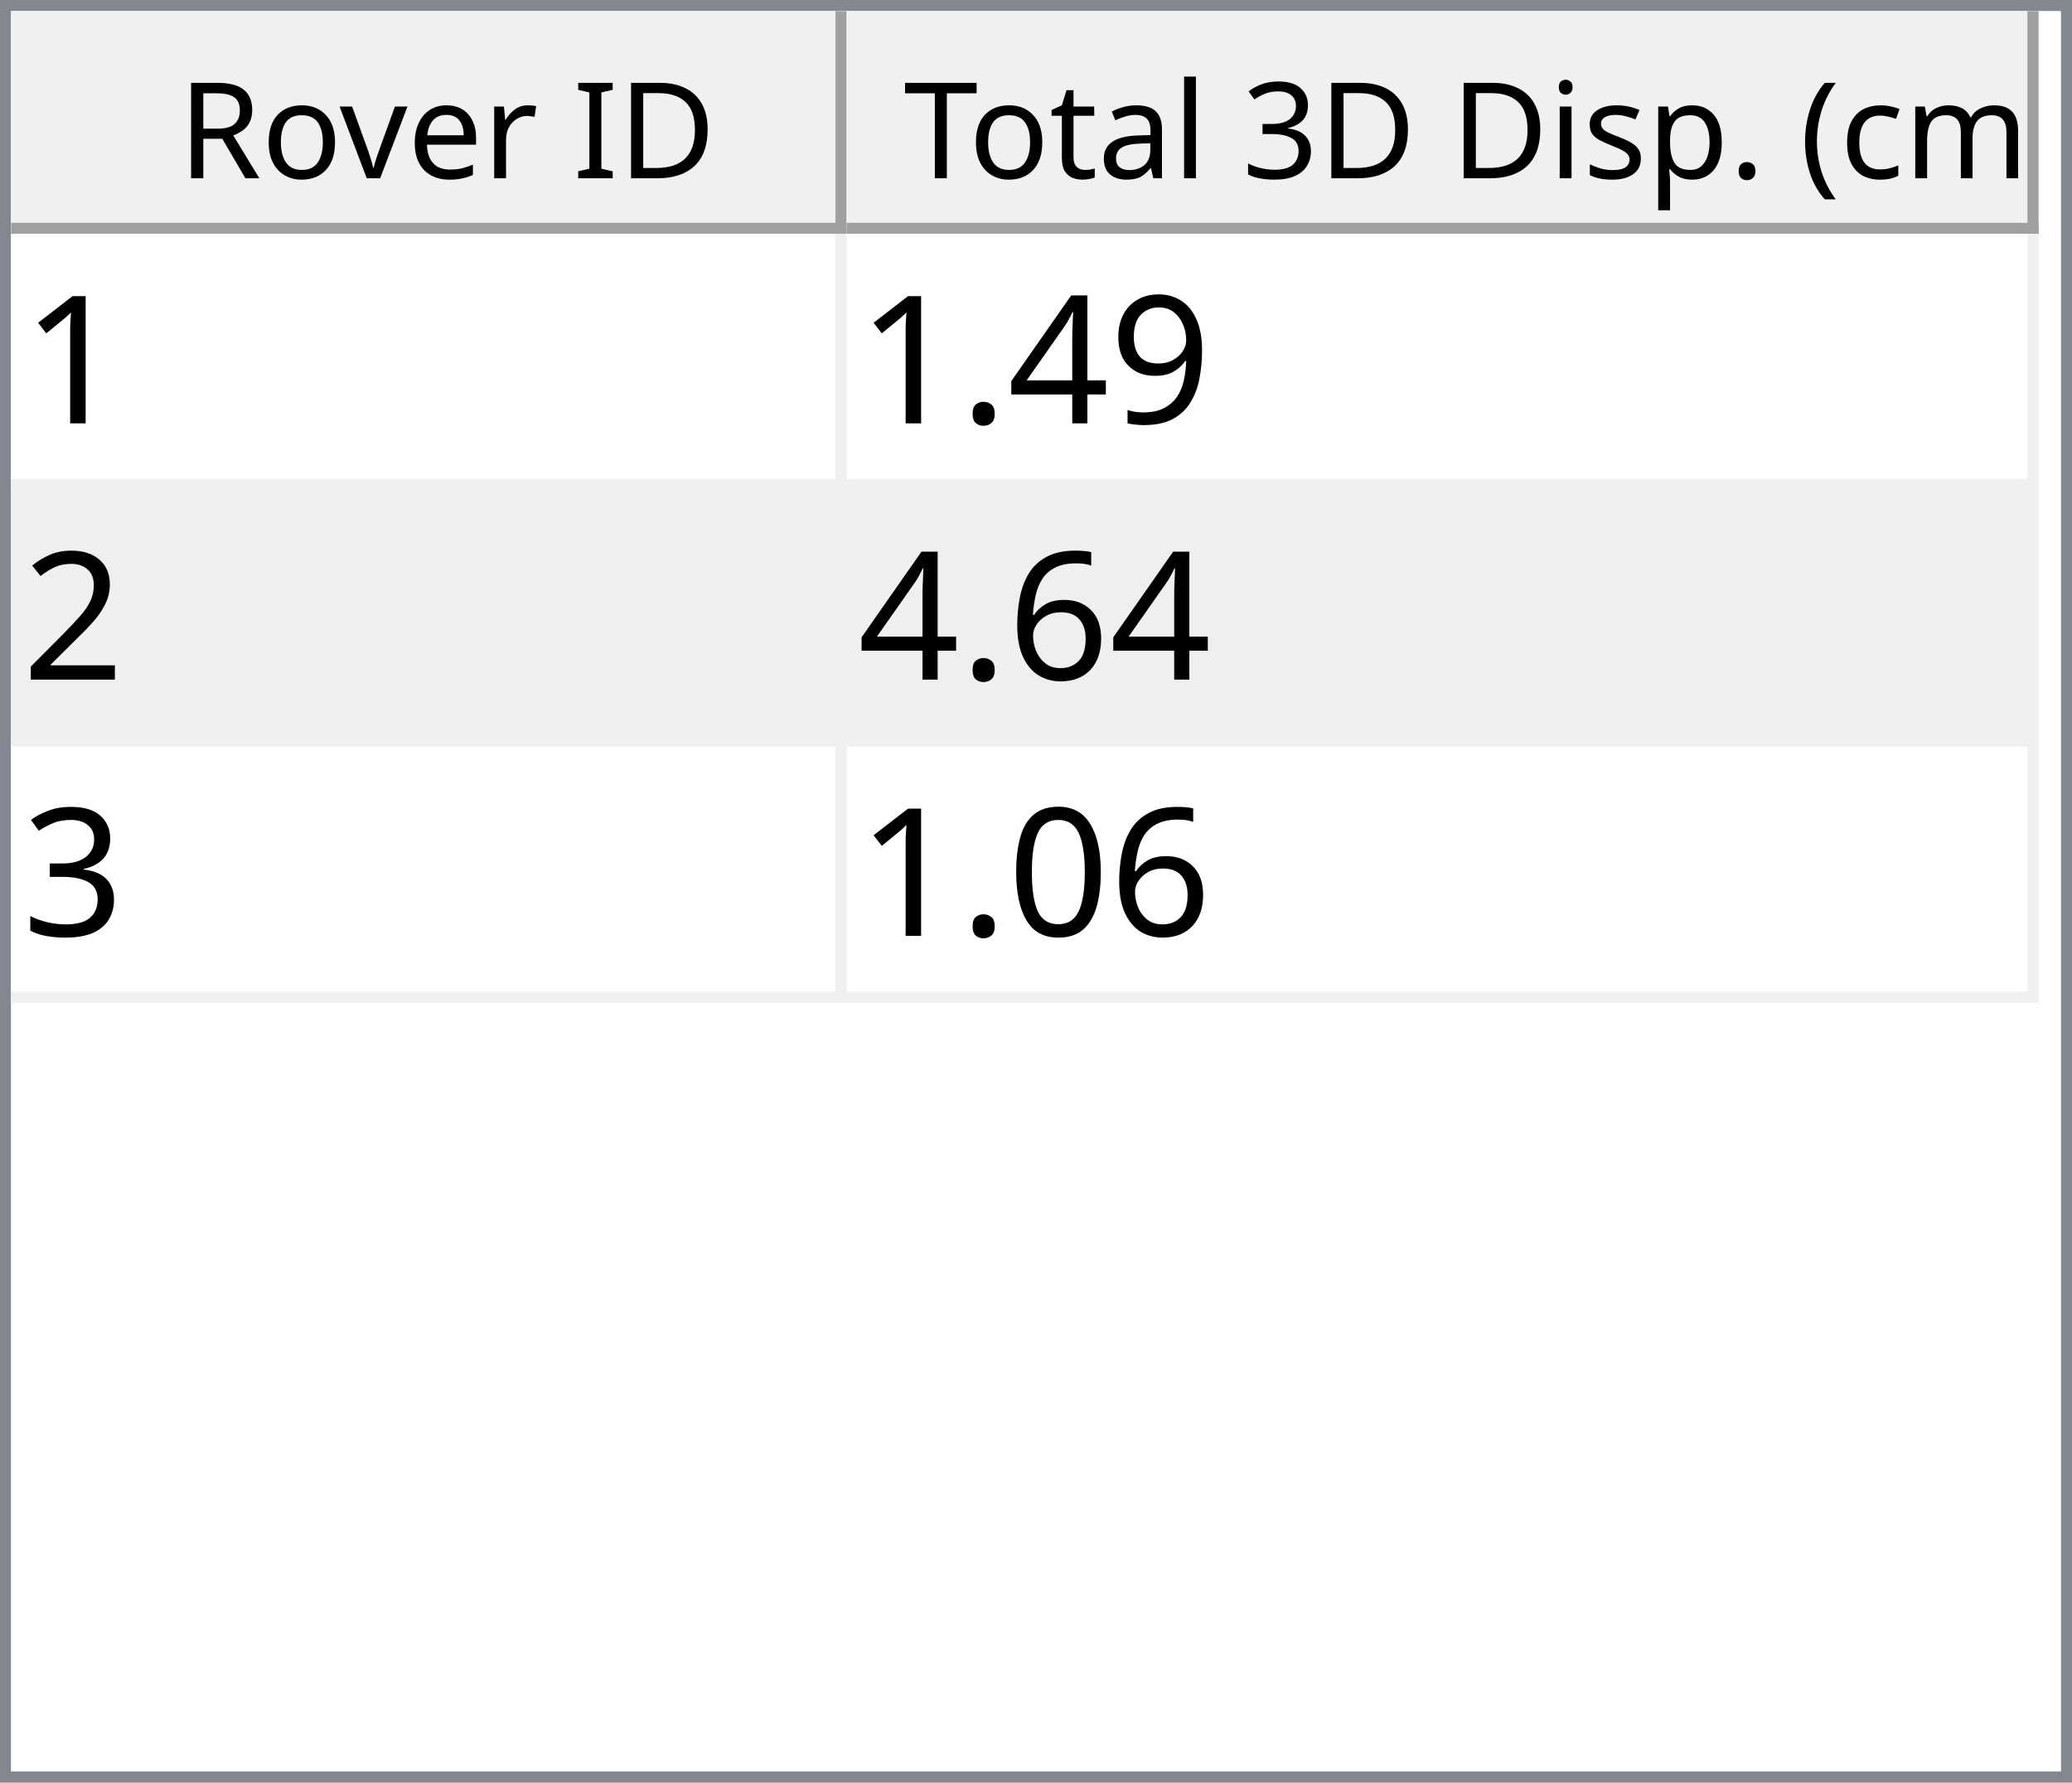
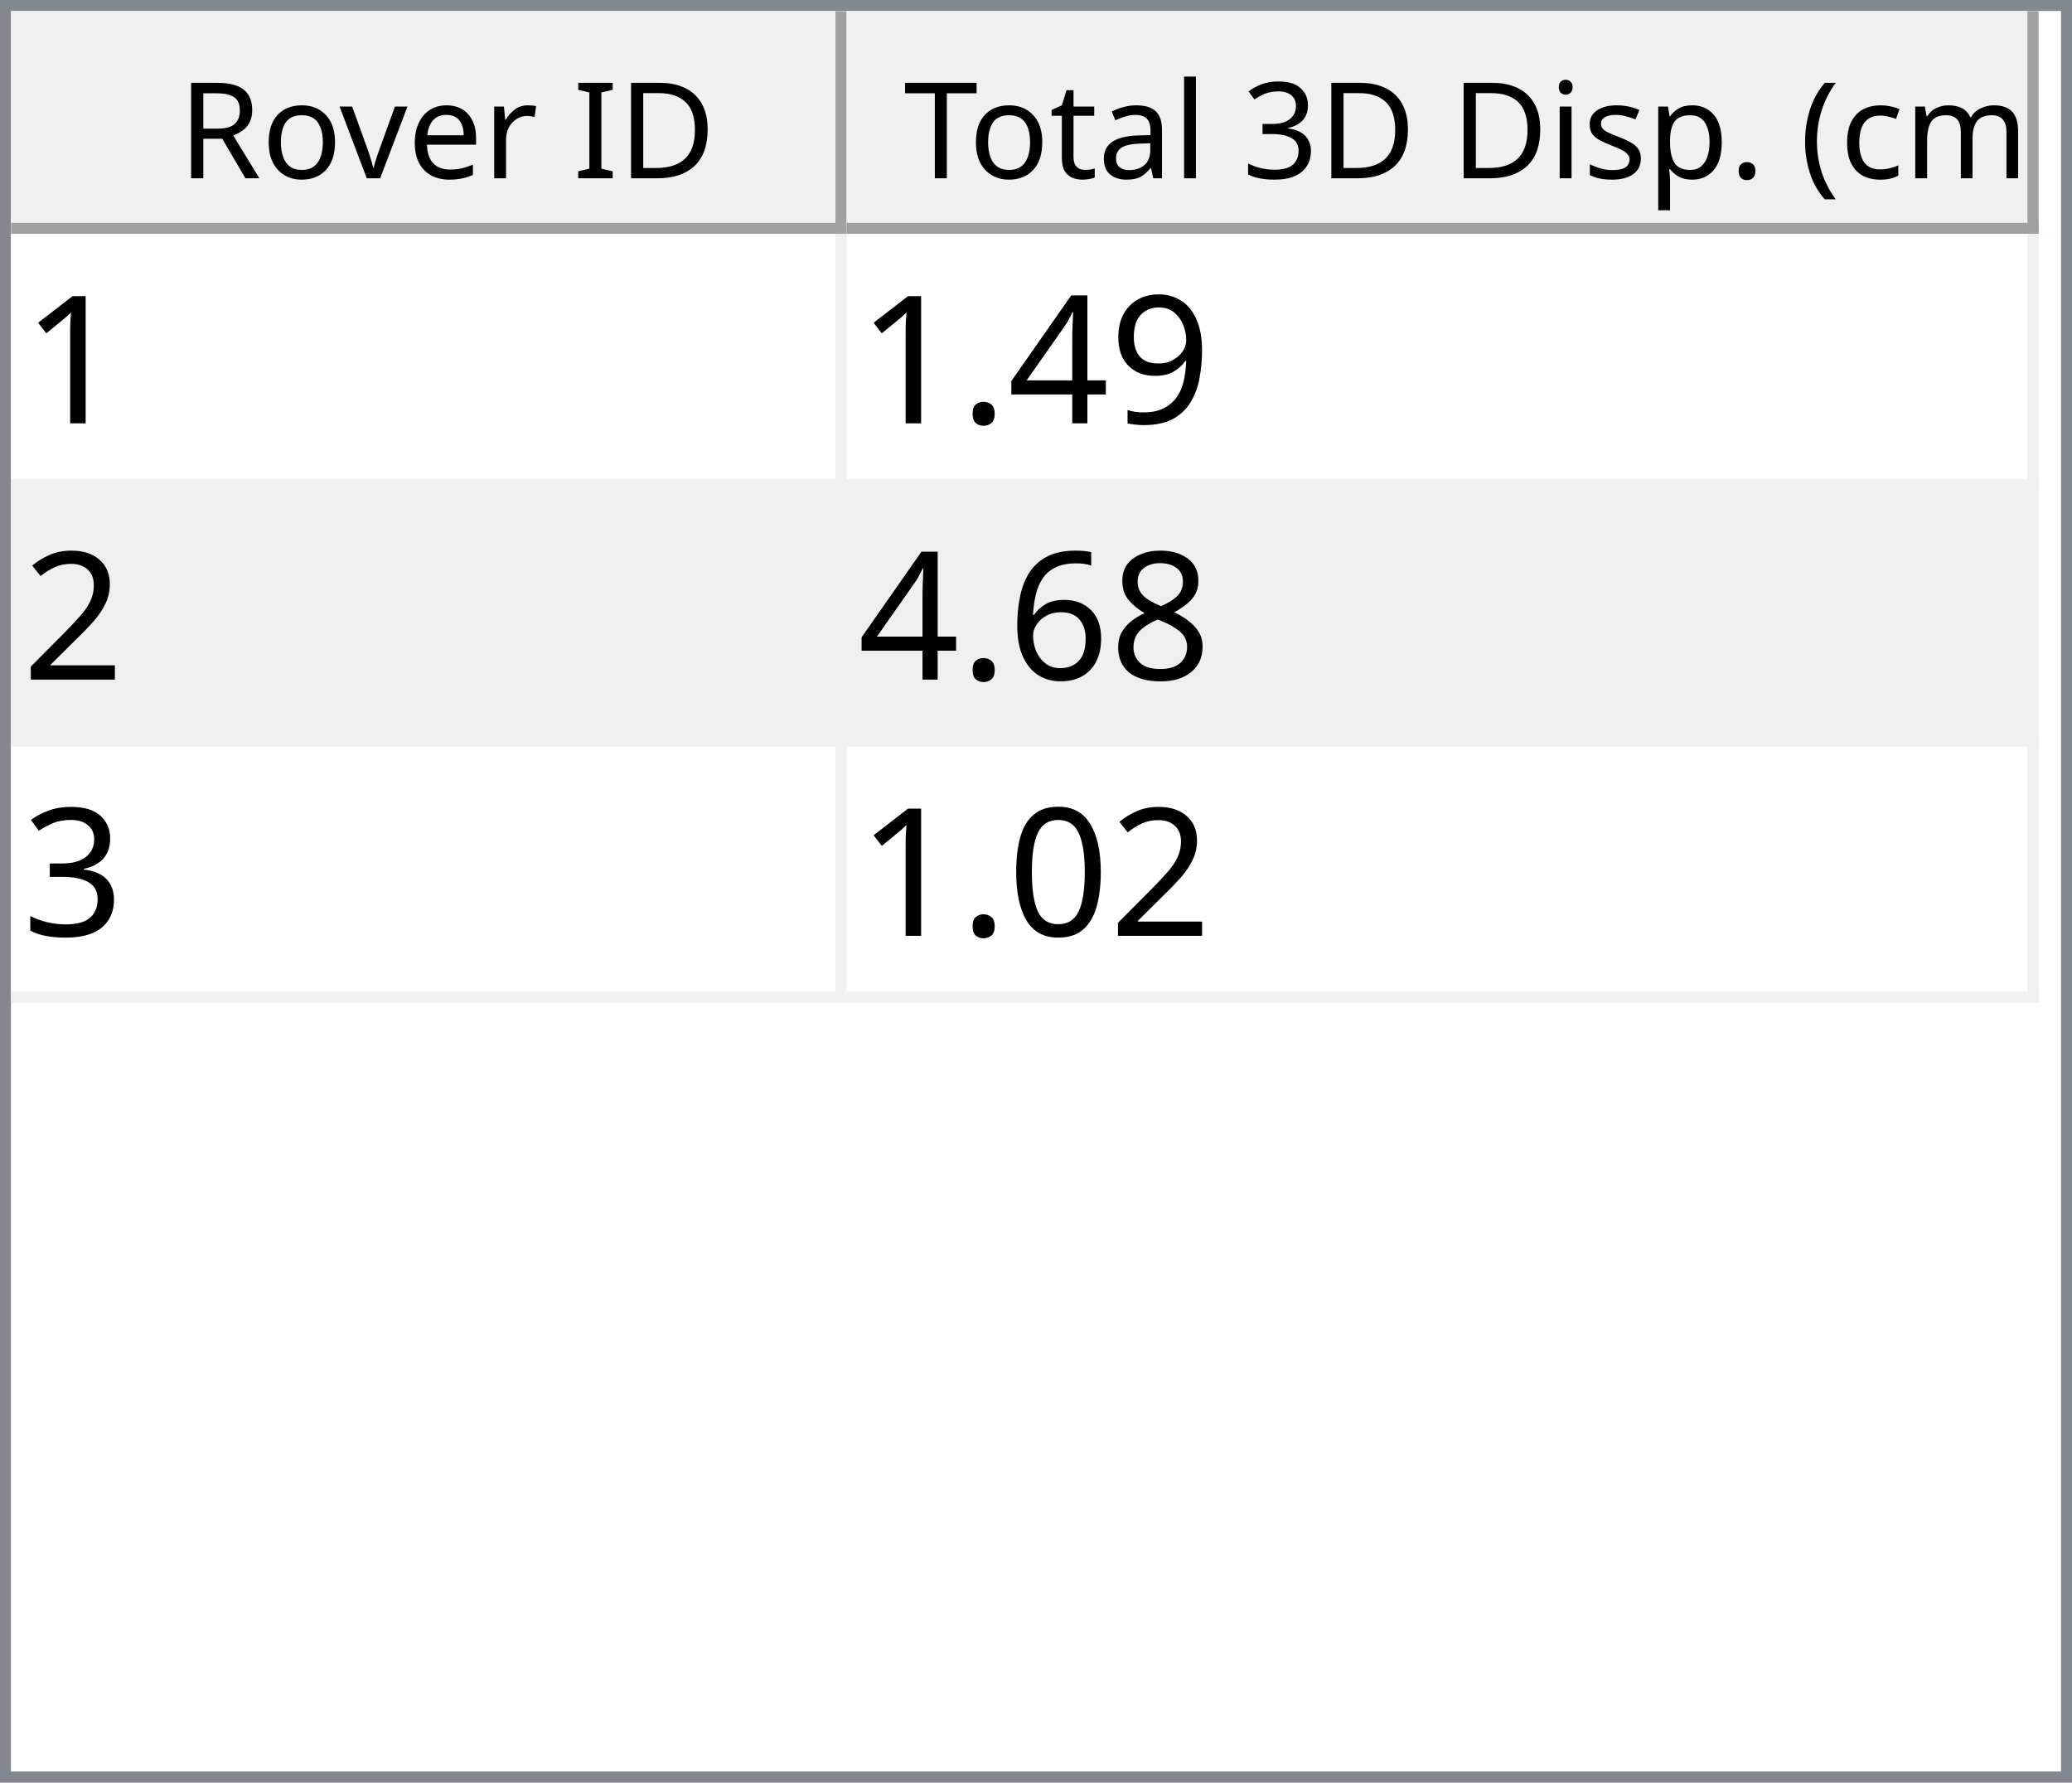
<svg xmlns="http://www.w3.org/2000/svg" style="fill-opacity:1; color-rendering:auto; color-interpolation:auto; text-rendering:auto; stroke:black; stroke-linecap:square; stroke-miterlimit:10; shape-rendering:auto; stroke-opacity:1; fill:black; stroke-dasharray:none; font-weight:normal; stroke-width:1; font-family:'Dialog'; font-style:normal; stroke-linejoin:miter; font-size:12px; stroke-dashoffset:0; image-rendering:auto;" width="186" height="160">
  <defs id="genericDefs" />
  <g>
    <defs id="defs1">
      <clipPath clipPathUnits="userSpaceOnUse" id="clipPath1">
        <path d="M0 0 L186 0 L186 160 L0 160 L0 0 Z" />
      </clipPath>
      <clipPath clipPathUnits="userSpaceOnUse" id="clipPath2">
        <path d="M0 0 L0 160 L186 160 L186 0 Z" />
      </clipPath>
      <clipPath clipPathUnits="userSpaceOnUse" id="clipPath3">
        <path d="M0 0 L0 20 L184 20 L184 0 Z" />
      </clipPath>
      <clipPath clipPathUnits="userSpaceOnUse" id="clipPath4">
        <path d="M0 0 L0 20 L75 20 L75 0 Z" />
      </clipPath>
      <clipPath clipPathUnits="userSpaceOnUse" id="clipPath5">
        <path d="M1 1 L1 19 L74 19 L74 1 Z" />
      </clipPath>
      <clipPath clipPathUnits="userSpaceOnUse" id="clipPath6">
        <path d="M0 0 L0 18 L73 18 L73 0 Z" />
      </clipPath>
      <clipPath clipPathUnits="userSpaceOnUse" id="clipPath7">
        <path d="M-0.5 -0.5 L-0.5 19.5 L74.5 19.5 L74.5 -0.5 Z" />
      </clipPath>
      <clipPath clipPathUnits="userSpaceOnUse" id="clipPath8">
        <path d="M0 0 L0 20 L107 20 L107 0 Z" />
      </clipPath>
      <clipPath clipPathUnits="userSpaceOnUse" id="clipPath9">
        <path d="M1 1 L1 19 L106 19 L106 1 Z" />
      </clipPath>
      <clipPath clipPathUnits="userSpaceOnUse" id="clipPath10">
        <path d="M0 0 L0 18 L105 18 L105 0 Z" />
      </clipPath>
      <clipPath clipPathUnits="userSpaceOnUse" id="clipPath11">
        <path d="M-0.5 -0.5 L-0.5 19.5 L106.5 19.5 L106.5 -0.5 Z" />
      </clipPath>
      <clipPath clipPathUnits="userSpaceOnUse" id="clipPath12">
        <path d="M0 0 L0 138 L184 138 L184 0 Z" />
      </clipPath>
      <clipPath clipPathUnits="userSpaceOnUse" id="clipPath13">
        <path d="M0 0 L0 69 L182 69 L182 0 Z" />
      </clipPath>
      <clipPath clipPathUnits="userSpaceOnUse" id="clipPath14">
        <path d="M-0.5 -0.5 L-0.5 68.5 L181.5 68.5 L181.5 -0.5 Z" />
      </clipPath>
      <clipPath clipPathUnits="userSpaceOnUse" id="clipPath15">
        <path d="M0 0 L0 22 L74 22 L74 0 Z" />
      </clipPath>
      <clipPath clipPathUnits="userSpaceOnUse" id="clipPath16">
        <path d="M0 0 L0 22 L106 22 L106 0 Z" />
      </clipPath>
      <font horiz-adv-x="64.551" id="font1">
        <font-face ascent="107.91" descent="25.098" units-per-em="100" style="font-style:normal; font-family:Segoe UI; font-weight:normal;" />
        <missing-glyph horiz-adv-x="64.551" d="M8.109 0 L8.109 68.266 L56.453 68.266 L56.453 0 L8.109 0 ZM15.328 7.234 L49.219 7.234 L49.219 61.031 L15.328 61.031 L15.328 7.234 Z" />
        <glyph unicode="D" horiz-adv-x="70.117" d="M9.188 0 L9.188 70.016 L28.516 70.016 Q65.531 70.016 65.531 35.891 Q65.531 19.672 55.25 9.836 Q44.969 0 27.734 0 L9.188 0 ZM17.391 62.594 L17.391 7.422 L27.828 7.422 Q41.609 7.422 49.273 14.797 Q56.938 22.172 56.938 35.688 Q56.938 62.594 28.328 62.594 L17.391 62.594 Z" />
        <glyph unicode="I" horiz-adv-x="26.611" d="M17.391 0 L9.188 0 L9.188 70.016 L17.391 70.016 L17.391 0 Z" />
        <glyph unicode=" " horiz-adv-x="27.393" d="" />
        <glyph unicode="r" horiz-adv-x="34.766" d="M34.188 41.891 Q32.078 43.5 28.125 43.5 Q23 43.5 19.555 38.672 Q16.109 33.844 16.109 25.484 L16.109 0 L8.109 0 L8.109 50 L16.109 50 L16.109 39.703 L16.312 39.703 Q18.016 44.969 21.531 47.922 Q25.047 50.875 29.391 50.875 Q32.516 50.875 34.188 50.203 L34.188 41.891 Z" />
        <glyph unicode="e" horiz-adv-x="52.295" d="M48.297 23 L12.984 23 Q13.188 14.656 17.484 10.109 Q21.781 5.562 29.297 5.562 Q37.75 5.562 44.828 11.141 L44.828 3.609 Q38.234 -1.172 27.391 -1.172 Q16.797 -1.172 10.742 5.641 Q4.688 12.453 4.688 24.812 Q4.688 36.469 11.305 43.82 Q17.922 51.172 27.734 51.172 Q37.547 51.172 42.922 44.828 Q48.297 38.484 48.297 27.203 L48.297 23 ZM40.094 29.781 Q40.047 36.719 36.75 40.578 Q33.453 44.438 27.594 44.438 Q21.922 44.438 17.969 40.383 Q14.016 36.328 13.094 29.781 L40.094 29.781 Z" />
        <glyph unicode="v" horiz-adv-x="47.9" d="M47.406 50 L27.484 0 L19.625 0 L0.688 50 L9.469 50 L22.172 13.672 Q23.578 9.672 23.922 6.688 L24.125 6.688 Q24.609 10.453 25.688 13.484 L38.969 50 L47.406 50 Z" />
        <glyph unicode="o" horiz-adv-x="58.594" d="M29 -1.172 Q17.922 -1.172 11.305 5.836 Q4.688 12.844 4.688 24.422 Q4.688 37.016 11.57 44.094 Q18.453 51.172 30.172 51.172 Q41.359 51.172 47.633 44.289 Q53.906 37.406 53.906 25.203 Q53.906 13.234 47.141 6.031 Q40.375 -1.172 29 -1.172 ZM29.594 44.438 Q21.875 44.438 17.383 39.188 Q12.891 33.938 12.891 24.703 Q12.891 15.828 17.43 10.695 Q21.969 5.562 29.594 5.562 Q37.359 5.562 41.531 10.594 Q45.703 15.625 45.703 24.906 Q45.703 34.281 41.531 39.359 Q37.359 44.438 29.594 44.438 Z" />
        <glyph unicode="R" horiz-adv-x="59.814" d="M59.375 0 L49.609 0 L37.891 19.625 Q36.281 22.359 34.766 24.289 Q33.25 26.219 31.664 27.438 Q30.078 28.656 28.25 29.219 Q26.422 29.781 24.125 29.781 L17.391 29.781 L17.391 0 L9.188 0 L9.188 70.016 L30.078 70.016 Q34.672 70.016 38.555 68.867 Q42.438 67.719 45.289 65.375 Q48.141 63.031 49.758 59.547 Q51.375 56.062 51.375 51.375 Q51.375 47.703 50.273 44.656 Q49.172 41.609 47.148 39.211 Q45.125 36.812 42.266 35.133 Q39.406 33.453 35.844 32.516 L35.844 32.328 Q37.594 31.547 38.891 30.547 Q40.188 29.547 41.359 28.18 Q42.531 26.812 43.68 25.078 Q44.828 23.344 46.234 21.047 L59.375 0 ZM17.391 62.594 L17.391 37.203 L28.516 37.203 Q31.594 37.203 34.203 38.133 Q36.812 39.062 38.719 40.797 Q40.625 42.531 41.703 45.047 Q42.781 47.562 42.781 50.688 Q42.781 56.297 39.141 59.445 Q35.5 62.594 28.609 62.594 L17.391 62.594 Z" />
        <glyph unicode=")" horiz-adv-x="30.176" d="M8.297 -15.922 L1.172 -15.922 Q16.406 2.344 16.406 26.812 Q16.406 51.469 1.078 70.016 L8.297 70.016 Q23.531 52.156 23.531 26.703 Q23.531 1.375 8.297 -15.922 Z" />
        <glyph unicode="m" horiz-adv-x="86.133" d="M79.109 0 L71.094 0 L71.094 28.719 Q71.094 37.016 68.531 40.727 Q65.969 44.438 59.906 44.438 Q54.781 44.438 51.195 39.75 Q47.609 35.062 47.609 28.516 L47.609 0 L39.594 0 L39.594 29.688 Q39.594 44.438 28.219 44.438 Q22.953 44.438 19.531 40.016 Q16.109 35.594 16.109 28.516 L16.109 0 L8.109 0 L8.109 50 L16.109 50 L16.109 42.094 L16.312 42.094 Q21.625 51.172 31.844 51.172 Q36.969 51.172 40.773 48.312 Q44.578 45.453 46 40.828 Q51.562 51.172 62.594 51.172 Q79.109 51.172 79.109 30.812 L79.109 0 Z" />
        <glyph unicode="c" horiz-adv-x="46.191" d="M42.188 2.297 Q36.422 -1.172 28.516 -1.172 Q17.828 -1.172 11.258 5.789 Q4.688 12.75 4.688 23.828 Q4.688 36.188 11.766 43.68 Q18.844 51.172 30.672 51.172 Q37.25 51.172 42.281 48.734 L42.281 40.531 Q36.719 44.438 30.375 44.438 Q22.703 44.438 17.797 38.945 Q12.891 33.453 12.891 24.516 Q12.891 15.719 17.508 10.641 Q22.125 5.562 29.891 5.562 Q36.422 5.562 42.188 9.906 L42.188 2.297 Z" />
        <glyph unicode="(" horiz-adv-x="30.176" d="M29.109 -15.922 L21.969 -15.922 Q6.844 1.375 6.844 26.703 Q6.844 52.156 21.969 70.016 L29.203 70.016 Q13.875 51.469 13.875 26.812 Q13.875 2.344 29.109 -15.922 Z" />
        <glyph unicode="." horiz-adv-x="21.68" d="M10.891 -1.078 Q8.641 -1.078 7.055 0.539 Q5.469 2.156 5.469 4.391 Q5.469 6.641 7.055 8.273 Q8.641 9.906 10.891 9.906 Q13.188 9.906 14.797 8.273 Q16.406 6.641 16.406 4.391 Q16.406 2.156 14.797 0.539 Q13.188 -1.078 10.891 -1.078 Z" />
        <glyph unicode="p" horiz-adv-x="58.789" d="M16.312 7.234 L16.109 7.234 L16.109 -23 L8.109 -23 L8.109 50 L16.109 50 L16.109 41.219 L16.312 41.219 Q22.219 51.172 33.594 51.172 Q43.266 51.172 48.688 44.461 Q54.109 37.75 54.109 26.469 Q54.109 13.922 48 6.375 Q41.891 -1.172 31.297 -1.172 Q21.578 -1.172 16.312 7.234 ZM16.109 27.391 L16.109 20.406 Q16.109 14.203 20.141 9.883 Q24.172 5.562 30.375 5.562 Q37.641 5.562 41.773 11.133 Q45.906 16.703 45.906 26.609 Q45.906 34.969 42.047 39.703 Q38.188 44.438 31.594 44.438 Q24.609 44.438 20.359 39.578 Q16.109 34.719 16.109 27.391 Z" />
        <glyph unicode="s" horiz-adv-x="42.432" d="M5.078 1.812 L5.078 10.406 Q11.625 5.562 19.484 5.562 Q30.031 5.562 30.031 12.594 Q30.031 14.594 29.125 15.992 Q28.219 17.391 26.68 18.461 Q25.141 19.531 23.07 20.383 Q21 21.234 18.609 22.172 Q15.281 23.484 12.766 24.828 Q10.25 26.172 8.57 27.859 Q6.891 29.547 6.031 31.695 Q5.172 33.844 5.172 36.719 Q5.172 40.234 6.789 42.945 Q8.406 45.656 11.086 47.484 Q13.766 49.312 17.211 50.242 Q20.656 51.172 24.312 51.172 Q30.812 51.172 35.938 48.922 L35.938 40.828 Q30.422 44.438 23.25 44.438 Q21 44.438 19.195 43.922 Q17.391 43.406 16.094 42.477 Q14.797 41.547 14.086 40.258 Q13.375 38.969 13.375 37.406 Q13.375 35.453 14.086 34.133 Q14.797 32.812 16.164 31.789 Q17.531 30.766 19.484 29.938 Q21.438 29.109 23.922 28.125 Q27.25 26.859 29.883 25.516 Q32.516 24.172 34.375 22.484 Q36.234 20.797 37.234 18.602 Q38.234 16.406 38.234 13.375 Q38.234 9.672 36.602 6.938 Q34.969 4.203 32.234 2.398 Q29.5 0.594 25.93 -0.289 Q22.359 -1.172 18.453 -1.172 Q10.75 -1.172 5.078 1.812 Z" />
        <glyph unicode="i" horiz-adv-x="24.219" d="M12.203 62.703 Q10.062 62.703 8.547 64.164 Q7.031 65.625 7.031 67.875 Q7.031 70.125 8.547 71.609 Q10.062 73.094 12.203 73.094 Q14.406 73.094 15.945 71.609 Q17.484 70.125 17.484 67.875 Q17.484 65.719 15.945 64.211 Q14.406 62.703 12.203 62.703 ZM16.109 0 L8.109 0 L8.109 50 L16.109 50 L16.109 0 Z" />
        <glyph unicode="3" horiz-adv-x="53.906" d="M46.531 19.828 Q46.531 15.094 44.75 11.211 Q42.969 7.328 39.719 4.57 Q36.469 1.812 31.93 0.297 Q27.391 -1.219 21.922 -1.219 Q11.922 -1.219 6 2.594 L6 11.188 Q13.094 5.609 22.219 5.609 Q25.875 5.609 28.828 6.539 Q31.781 7.469 33.906 9.227 Q36.031 10.984 37.18 13.477 Q38.328 15.969 38.328 19.094 Q38.328 32.812 18.797 32.812 L12.984 32.812 L12.984 39.594 L18.5 39.594 Q35.797 39.594 35.797 52.484 Q35.797 64.406 22.609 64.406 Q15.188 64.406 8.688 59.422 L8.688 67.188 Q15.375 71.188 24.609 71.188 Q29 71.188 32.57 69.969 Q36.141 68.75 38.68 66.555 Q41.219 64.359 42.609 61.281 Q44 58.203 44 54.5 Q44 40.672 30.031 36.719 L30.031 36.531 Q33.594 36.141 36.625 34.797 Q39.656 33.453 41.852 31.305 Q44.047 29.156 45.289 26.25 Q46.531 23.344 46.531 19.828 Z" />
        <glyph unicode="l" horiz-adv-x="24.219" d="M16.109 0 L8.109 0 L8.109 74.031 L16.109 74.031 L16.109 0 Z" />
        <glyph unicode="a" horiz-adv-x="50.879" d="M43.891 0 L35.891 0 L35.891 7.812 L35.688 7.812 Q30.469 -1.172 20.312 -1.172 Q12.844 -1.172 8.617 2.781 Q4.391 6.734 4.391 13.281 Q4.391 27.297 20.906 29.594 L35.891 31.688 Q35.891 44.438 25.594 44.438 Q16.547 44.438 9.281 38.281 L9.281 46.484 Q16.656 51.172 26.266 51.172 Q43.891 51.172 43.891 32.516 L43.891 0 ZM35.891 25.297 L23.828 23.641 Q18.266 22.859 15.43 20.875 Q12.594 18.891 12.594 13.875 Q12.594 10.203 15.211 7.883 Q17.828 5.562 22.172 5.562 Q28.125 5.562 32.008 9.742 Q35.891 13.922 35.891 20.312 L35.891 25.297 Z" />
        <glyph unicode="t" horiz-adv-x="33.887" d="M31.297 0.484 Q28.469 -1.078 23.828 -1.078 Q10.688 -1.078 10.688 13.578 L10.688 43.172 L2.094 43.172 L2.094 50 L10.688 50 L10.688 62.203 L18.703 64.797 L18.703 50 L31.297 50 L31.297 43.172 L18.703 43.172 L18.703 14.984 Q18.703 9.969 20.414 7.82 Q22.125 5.672 26.078 5.672 Q29.109 5.672 31.297 7.328 L31.297 0.484 Z" />
        <glyph unicode="T" horiz-adv-x="52.393" d="M50.594 62.594 L30.375 62.594 L30.375 0 L22.172 0 L22.172 62.594 L2 62.594 L2 70.016 L50.594 70.016 L50.594 62.594 Z" />
      </font>
      <font horiz-adv-x="75.0" id="font2">
        <font-face ascent="100.537" descent="21.973" units-per-em="100" style="font-style:normal; font-family:sans-serif; font-weight:normal;" />
        <missing-glyph horiz-adv-x="75.0" d="M12.5 0 L12.5 62.5 L62.5 62.5 L62.5 0 L12.5 0 ZM14.062 1.562 L60.938 1.562 L60.938 60.938 L14.062 60.938 L14.062 1.562 Z" />
        <glyph unicode="1" horiz-adv-x="55.615" d="M37.25 0 L28.469 0 L28.469 56 Q25.297 52.984 20.141 49.953 Q14.984 46.922 10.891 45.406 L10.891 53.906 Q18.266 57.375 23.781 62.305 Q29.297 67.234 31.594 71.875 L37.25 71.875 L37.25 0 Z" />
        <glyph unicode="9" horiz-adv-x="55.615" d="M5.469 16.547 L13.922 17.328 Q14.984 11.375 18.016 8.688 Q21.047 6 25.781 6 Q29.828 6 32.883 7.859 Q35.938 9.719 37.891 12.82 Q39.844 15.922 41.164 21.195 Q42.484 26.469 42.484 31.938 Q42.484 32.516 42.438 33.688 Q39.797 29.5 35.234 26.883 Q30.672 24.266 25.344 24.266 Q16.453 24.266 10.305 30.711 Q4.156 37.156 4.156 47.703 Q4.156 58.594 10.578 65.234 Q17 71.875 26.656 71.875 Q33.641 71.875 39.43 68.117 Q45.219 64.359 48.219 57.398 Q51.219 50.438 51.219 37.25 Q51.219 23.531 48.242 15.406 Q45.266 7.281 39.383 3.031 Q33.5 -1.219 25.594 -1.219 Q17.188 -1.219 11.867 3.445 Q6.547 8.109 5.469 16.547 ZM41.453 48.141 Q41.453 55.719 37.43 60.156 Q33.406 64.594 27.734 64.594 Q21.875 64.594 17.531 59.812 Q13.188 55.031 13.188 47.406 Q13.188 40.578 17.312 36.305 Q21.438 32.031 27.484 32.031 Q33.594 32.031 37.523 36.305 Q41.453 40.578 41.453 48.141 Z" />
        <glyph unicode="4" horiz-adv-x="55.615" d="M32.328 0 L32.328 17.141 L1.266 17.141 L1.266 25.203 L33.938 71.578 L41.109 71.578 L41.109 25.203 L50.781 25.203 L50.781 17.141 L41.109 17.141 L41.109 0 L32.328 0 ZM32.328 25.203 L32.328 57.469 L9.906 25.203 L32.328 25.203 Z" />
        <glyph unicode="." horiz-adv-x="27.783" d="M9.078 0 L9.078 10.016 L19.094 10.016 L19.094 0 L9.078 0 Z" />
        <glyph unicode="2" horiz-adv-x="55.615" d="M50.344 8.453 L50.344 0 L3.031 0 Q2.938 3.172 4.047 6.109 Q5.859 10.938 9.836 15.625 Q13.812 20.312 21.344 26.469 Q33.016 36.031 37.117 41.625 Q41.219 47.219 41.219 52.203 Q41.219 57.422 37.477 61.008 Q33.734 64.594 27.734 64.594 Q21.391 64.594 17.578 60.789 Q13.766 56.984 13.719 50.25 L4.688 51.172 Q5.609 61.281 11.664 66.578 Q17.719 71.875 27.938 71.875 Q38.234 71.875 44.242 66.164 Q50.25 60.453 50.25 52 Q50.25 47.703 48.492 43.555 Q46.734 39.406 42.656 34.812 Q38.578 30.219 29.109 22.219 Q21.188 15.578 18.945 13.211 Q16.703 10.844 15.234 8.453 L50.344 8.453 Z" />
+         <glyph unicode="8" horiz-adv-x="55.615" d="M17.672 38.812 Q12.203 40.828 9.57 44.539 Q6.938 48.25 6.938 53.422 Q6.938 61.234 12.555 66.555 Q18.172 71.875 27.484 71.875 Q36.859 71.875 42.578 66.43 Q48.297 60.984 48.297 53.172 Q48.297 48.188 45.68 44.508 Q43.062 40.828 37.75 38.812 Q44.344 36.672 47.781 31.883 Q51.219 27.094 51.219 20.453 Q51.219 11.281 44.727 5.031 Q38.234 -1.219 27.641 -1.219 Q17.047 -1.219 10.547 5.055 Q4.047 11.328 4.047 20.703 Q4.047 27.688 7.594 32.398 Q11.141 37.109 17.672 38.812 ZM15.922 53.719 Q15.922 48.641 19.195 45.414 Q22.469 42.188 27.688 42.188 Q32.766 42.188 36.016 45.383 Q39.266 48.578 39.266 53.219 Q39.266 58.062 35.914 61.359 Q32.562 64.656 27.594 64.656 Q22.562 64.656 19.242 61.43 Q15.922 58.203 15.922 53.719 ZM13.094 20.656 Q13.094 16.891 14.875 13.375 Q16.656 9.859 20.172 7.93 Q23.688 6 27.734 6 Q34.031 6 38.133 10.055 Q42.234 14.109 42.234 20.359 Q42.234 26.703 38.016 30.859 Q33.797 35.016 27.438 35.016 Q21.234 35.016 17.164 30.914 Q13.094 26.812 13.094 20.656 Z" />
        <glyph unicode="6" horiz-adv-x="55.615" d="M49.75 54.047 L41.016 53.375 Q39.844 58.547 37.703 60.891 Q34.125 64.656 28.906 64.656 Q24.703 64.656 21.531 62.312 Q17.391 59.281 14.992 53.469 Q12.594 47.656 12.5 36.922 Q15.672 41.75 20.266 44.094 Q24.859 46.438 29.891 46.438 Q38.672 46.438 44.852 39.969 Q51.031 33.5 51.031 23.25 Q51.031 16.5 48.125 10.719 Q45.219 4.938 40.141 1.859 Q35.062 -1.219 28.609 -1.219 Q17.625 -1.219 10.695 6.859 Q3.766 14.938 3.766 33.5 Q3.766 54.25 11.422 63.672 Q18.109 71.875 29.438 71.875 Q37.891 71.875 43.289 67.141 Q48.688 62.406 49.75 54.047 ZM13.875 23.188 Q13.875 18.656 15.797 14.508 Q17.719 10.359 21.188 8.18 Q24.656 6 28.469 6 Q34.031 6 38.039 10.492 Q42.047 14.984 42.047 22.703 Q42.047 30.125 38.086 34.398 Q34.125 38.672 28.125 38.672 Q22.172 38.672 18.023 34.398 Q13.875 30.125 13.875 23.188 Z" />
        <glyph unicode="3" horiz-adv-x="55.615" d="M4.203 18.891 L12.984 20.062 Q14.5 12.594 18.141 9.297 Q21.781 6 27 6 Q33.203 6 37.477 10.297 Q41.75 14.594 41.75 20.953 Q41.75 27 37.797 30.93 Q33.844 34.859 27.734 34.859 Q25.25 34.859 21.531 33.891 L22.516 41.609 Q23.391 41.5 23.922 41.5 Q29.547 41.5 34.039 44.43 Q38.531 47.359 38.531 53.469 Q38.531 58.297 35.258 61.477 Q31.984 64.656 26.812 64.656 Q21.688 64.656 18.266 61.43 Q14.844 58.203 13.875 51.766 L5.078 53.328 Q6.688 62.156 12.398 67.016 Q18.109 71.875 26.609 71.875 Q32.469 71.875 37.398 69.359 Q42.328 66.844 44.945 62.5 Q47.562 58.156 47.562 53.266 Q47.562 48.641 45.07 44.828 Q42.578 41.016 37.703 38.766 Q44.047 37.312 47.562 32.695 Q51.078 28.078 51.078 21.141 Q51.078 11.766 44.242 5.25 Q37.406 -1.266 26.953 -1.266 Q17.531 -1.266 11.305 4.352 Q5.078 9.969 4.203 18.891 Z" />
        <glyph unicode="0" horiz-adv-x="55.615" d="M4.156 35.297 Q4.156 48 6.766 55.742 Q9.375 63.484 14.523 67.68 Q19.672 71.875 27.484 71.875 Q33.25 71.875 37.594 69.555 Q41.938 67.234 44.773 62.867 Q47.609 58.5 49.219 52.227 Q50.828 45.953 50.828 35.297 Q50.828 22.703 48.242 14.969 Q45.656 7.234 40.508 3.008 Q35.359 -1.219 27.484 -1.219 Q17.141 -1.219 11.234 6.203 Q4.156 15.141 4.156 35.297 ZM13.188 35.297 Q13.188 17.672 17.312 11.836 Q21.438 6 27.484 6 Q33.547 6 37.672 11.859 Q41.797 17.719 41.797 35.297 Q41.797 52.984 37.672 58.789 Q33.547 64.594 27.391 64.594 Q21.344 64.594 17.719 59.469 Q13.188 52.938 13.188 35.297 Z" />
      </font>
    </defs>
    <g style="fill:white; stroke:white;">
      <rect x="0" y="0" width="186" style="clip-path:url(#clipPath1); stroke:none;" height="160" />
    </g>
    <g style="fill:white; text-rendering:optimizeSpeed; color-rendering:optimizeSpeed; image-rendering:optimizeSpeed; shape-rendering:crispEdges; stroke:white; color-interpolation:sRGB;">
      <rect x="0" width="186" height="160" y="0" style="stroke:none;" />
      <path style="stroke:none;" d="M0 160 L186 160 L186 0 L0 0 Z" />
    </g>
    <g style="fill:rgb(240,240,240); font-family:'Segoe UI'; stroke:rgb(240,240,240);">
      <rect x="0" y="0" width="186" style="clip-path:url(#clipPath2); stroke:none;" height="160" />
    </g>
    <g style="fill:rgb(130,135,144); font-family:'Segoe UI'; stroke:rgb(130,135,144);">
      <path d="M0 0 L186 0 L186 160 L0 160 L0 0 ZM1 1 L185 1 L185 159 L1 159 L1 1 Z" style="fill-rule:evenodd; clip-path:url(#clipPath2); stroke:none;" />
    </g>
    <g style="fill:white; font-family:'Segoe UI'; stroke:white;" transform="translate(1,1)">
      <rect x="0" y="0" width="184" style="clip-path:url(#clipPath3); stroke:none;" height="20" />
    </g>
    <g style="fill:rgb(240,240,240); font-family:'Segoe UI'; stroke:rgb(240,240,240);" transform="translate(1,1)">
      <rect x="0" y="0" width="75" style="clip-path:url(#clipPath4); stroke:none;" height="20" />
    </g>
    <g style="font-family:'Segoe UI';" transform="translate(2,2)">
      <text x="14" xml:space="preserve" y="14" style="clip-path:url(#clipPath6); stroke:none;">Rover ID</text>
    </g>
    <g style="fill:rgb(160,160,160); font-family:'Segoe UI'; stroke:rgb(160,160,160); stroke-linejoin:bevel;" transform="translate(1.5,1.5)">
      <line x1="74" x2="74" y1="0" style="fill:none; clip-path:url(#clipPath7);" y2="19" />
    </g>
    <g style="fill:rgb(160,160,160); font-family:'Segoe UI'; stroke:rgb(160,160,160); stroke-linejoin:bevel;" transform="matrix(1,0,0,1,1,1) translate(0.5,0.5)">
      <line x1="0" x2="74" y1="19" style="fill:none; clip-path:url(#clipPath7);" y2="19" />
    </g>
    <g style="fill:rgb(240,240,240); font-family:'Segoe UI'; stroke:rgb(240,240,240);" transform="translate(76,1)">
      <rect x="0" y="0" width="107" style="clip-path:url(#clipPath8); stroke:none;" height="20" />
    </g>
    <g style="font-family:'Segoe UI';" transform="translate(77,2)">
      <text x="1" xml:space="preserve" y="14" style="clip-path:url(#clipPath10); stroke:none;"> Total 3D Disp. (cm)</text>
    </g>
    <g style="fill:rgb(160,160,160); font-family:'Segoe UI'; stroke:rgb(160,160,160); stroke-linejoin:bevel;" transform="translate(76.5,1.5)">
      <line x1="106" x2="106" y1="0" style="fill:none; clip-path:url(#clipPath11);" y2="19" />
    </g>
    <g style="fill:rgb(160,160,160); font-family:'Segoe UI'; stroke:rgb(160,160,160); stroke-linejoin:bevel;" transform="matrix(1,0,0,1,76,1) translate(0.5,0.5)">
      <line x1="0" x2="106" y1="19" style="fill:none; clip-path:url(#clipPath11);" y2="19" />
    </g>
    <g style="fill:white; font-family:'Segoe UI'; stroke:white;" transform="translate(1,21)">
      <rect x="0" y="0" width="184" style="clip-path:url(#clipPath12); stroke:none;" height="138" />
    </g>
    <g style="fill:rgb(240,240,240); font-size:16px; font-family:sans-serif; stroke:rgb(240,240,240);" transform="translate(1,21)">
      <rect x="0" y="0" width="182" style="clip-path:url(#clipPath13); stroke:none;" height="69" />
      <line transform="translate(0.5,0.5)" x1="0" x2="181" y1="22" style="clip-path:url(#clipPath14); fill:none; stroke-linejoin:bevel;" y2="22" />
    </g>
    <g transform="matrix(1,0,0,1,1,21) translate(0.5,0.5)" style="fill:rgb(240,240,240); font-size:16px; font-family:sans-serif; stroke:rgb(240,240,240); stroke-linejoin:bevel;">
      <line x1="0" x2="181" y1="45" style="fill:none; clip-path:url(#clipPath14);" y2="45" />
    </g>
    <g transform="matrix(1,0,0,1,1,21) translate(0.5,0.5)" style="fill:rgb(240,240,240); font-size:16px; font-family:sans-serif; stroke:rgb(240,240,240); stroke-linejoin:bevel;">
      <line x1="0" x2="181" y1="68" style="fill:none; clip-path:url(#clipPath14);" y2="68" />
    </g>
    <g transform="matrix(1,0,0,1,1,21) translate(0.5,0.5)" style="fill:rgb(240,240,240); font-size:16px; font-family:sans-serif; stroke:rgb(240,240,240); stroke-linejoin:bevel;">
      <line x1="74" x2="74" y1="0" style="fill:none; clip-path:url(#clipPath14);" y2="68" />
    </g>
    <g transform="matrix(1,0,0,1,1,21) translate(0.5,0.5)" style="fill:rgb(240,240,240); font-size:16px; font-family:sans-serif; stroke:rgb(240,240,240); stroke-linejoin:bevel;">
      <line x1="181" x2="181" y1="0" style="fill:none; clip-path:url(#clipPath14);" y2="68" />
    </g>
    <g style="fill:white; font-size:16px; font-family:sans-serif; stroke:white;" transform="matrix(1,0,0,1,1,21)">
      <rect x="0" y="0" width="74" style="clip-path:url(#clipPath15); stroke:none;" height="22" />
      <text x="1" y="17" style="fill:black; clip-path:url(#clipPath15); stroke:none;" xml:space="preserve">1</text>
    </g>
    <g style="fill:white; font-size:16px; font-family:sans-serif; stroke:white;" transform="matrix(1,0,0,1,1,21) translate(75,0)">
      <rect x="0" y="0" width="106" style="clip-path:url(#clipPath16); stroke:none;" height="22" />
      <text x="1" y="17" style="fill:black; clip-path:url(#clipPath16); stroke:none;" xml:space="preserve">1.49</text>
    </g>
    <g style="fill:rgb(239,239,239); font-size:16px; font-family:sans-serif; stroke:rgb(239,239,239);" transform="matrix(1,0,0,1,1,21) translate(0,23)">
      <rect x="0" y="0" width="74" style="clip-path:url(#clipPath15); stroke:none;" height="22" />
      <text x="1" y="17" style="fill:black; clip-path:url(#clipPath15); stroke:none;" xml:space="preserve">2</text>
    </g>
    <g style="fill:rgb(239,239,239); font-size:16px; font-family:sans-serif; stroke:rgb(239,239,239);" transform="matrix(1,0,0,1,1,21) translate(75,23)">
      <rect x="0" y="0" width="106" style="clip-path:url(#clipPath16); stroke:none;" height="22" />
-       <text x="1" y="17" style="fill:black; clip-path:url(#clipPath16); stroke:none;" xml:space="preserve">4.64</text>
+       <text x="1" y="17" style="fill:black; clip-path:url(#clipPath16); stroke:none;" xml:space="preserve">4.68</text>
    </g>
    <g style="fill:white; font-size:16px; font-family:sans-serif; stroke:white;" transform="matrix(1,0,0,1,1,21) translate(0,46)">
      <rect x="0" y="0" width="74" style="clip-path:url(#clipPath15); stroke:none;" height="22" />
      <text x="1" y="17" style="fill:black; clip-path:url(#clipPath15); stroke:none;" xml:space="preserve">3</text>
    </g>
    <g style="fill:white; font-size:16px; font-family:sans-serif; stroke:white;" transform="matrix(1,0,0,1,1,21) translate(75,46)">
      <rect x="0" y="0" width="106" style="clip-path:url(#clipPath16); stroke:none;" height="22" />
-       <text x="1" y="17" style="fill:black; clip-path:url(#clipPath16); stroke:none;" xml:space="preserve">1.06</text>
+       <text x="1" y="17" style="fill:black; clip-path:url(#clipPath16); stroke:none;" xml:space="preserve">1.02</text>
    </g>
  </g>
</svg>
